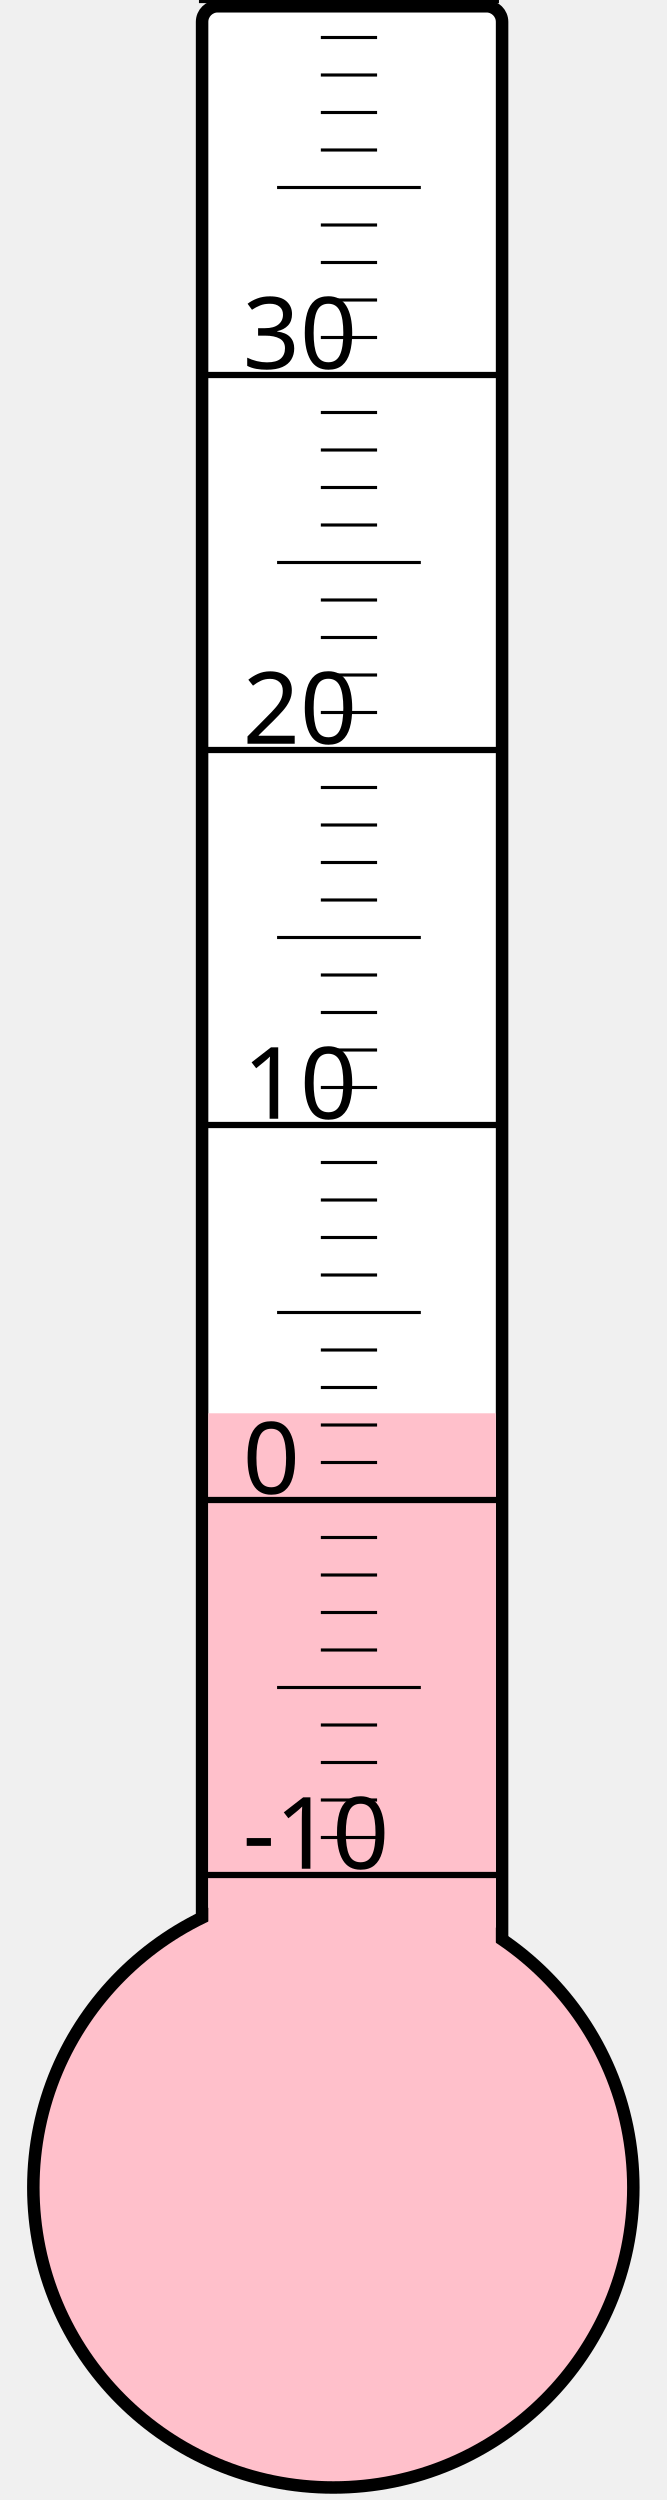
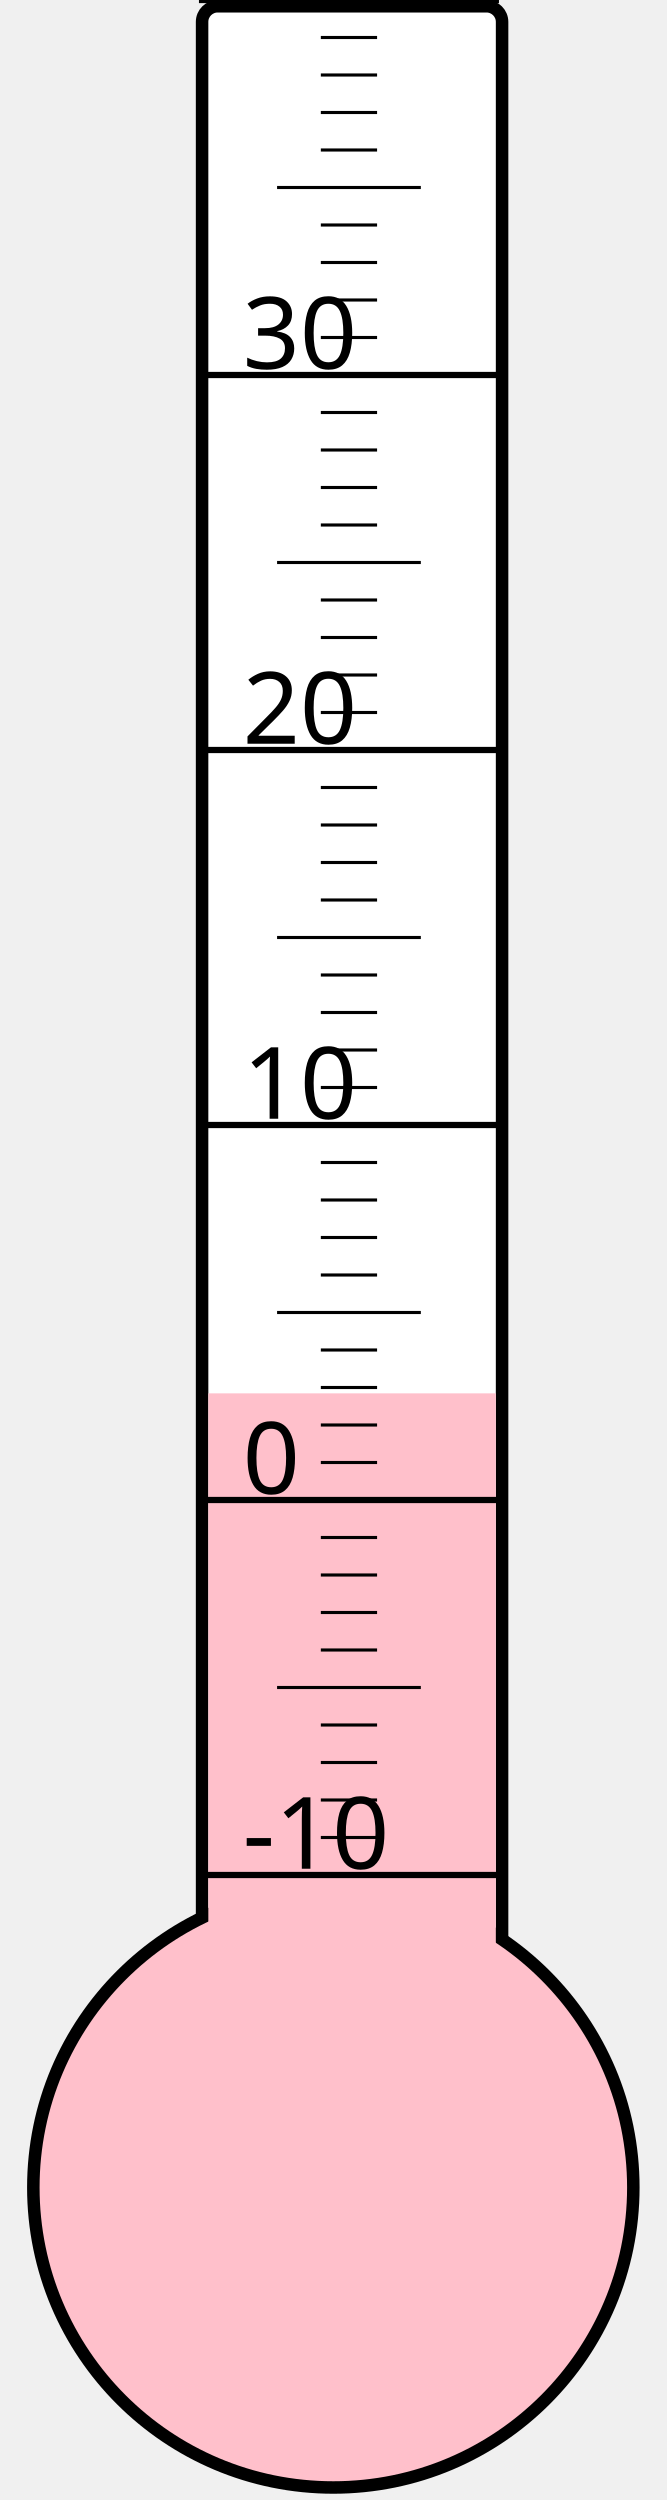
<svg xmlns="http://www.w3.org/2000/svg" width="40px" height="150px" viewBox="0 0 200 800">
  <rect width="200" height="800" x="0" y="0" style="fill: #ffffeb; fill-opacity: 0;" />
  <rect width="96" height="680" x="58" y="2" rx="5" ry="5" style="fill: white; fill-opacity: 1; stroke: black; stroke-width: 4;" />
  <circle cx="100" cy="700" r="96" style="fill: pink; stroke: black; stroke-width: 4;" />
-   <rect width="92" height="247.75" x="60" y="452.25" style="fill: pink; fill-opacity: 1; stroke-width: 0;" />
+   <rect width="92" height="254.125" x="60" y="445.875" style="fill: pink; fill-opacity: 1; stroke-width: 0;" />
  <text x="71" y="598" style="font-family: sans-serif; font-size: 24pt;">-10</text>
  <text x="71" y="478" style="font-family: sans-serif; font-size: 24pt;">0</text>
  <text x="71" y="358" style="font-family: sans-serif; font-size: 24pt;">10</text>
  <text x="71" y="238" style="font-family: sans-serif; font-size: 24pt;">20</text>
  <text x="71" y="118" style="font-family: sans-serif; font-size: 24pt;">30</text>
  <g style="stroke: black;">
    <line x1="57" y1="600" x2="153" y2="600" style="stroke-width: 2;" />
    <line x1="96" y1="588" x2="114" y2="588" style="stroke-width: 1;" />
    <line x1="96" y1="576" x2="114" y2="576" style="stroke-width: 1;" />
    <line x1="96" y1="564" x2="114" y2="564" style="stroke-width: 1;" />
    <line x1="96" y1="552" x2="114" y2="552" style="stroke-width: 1;" />
    <line x1="82" y1="540" x2="128" y2="540" style="stroke-width: 1;" />
    <line x1="96" y1="528" x2="114" y2="528" style="stroke-width: 1;" />
    <line x1="96" y1="516" x2="114" y2="516" style="stroke-width: 1;" />
    <line x1="96" y1="504" x2="114" y2="504" style="stroke-width: 1;" />
    <line x1="96" y1="492" x2="114" y2="492" style="stroke-width: 1;" />
    <line x1="57" y1="480" x2="153" y2="480" style="stroke-width: 2;" />
    <line x1="96" y1="468" x2="114" y2="468" style="stroke-width: 1;" />
    <line x1="96" y1="456" x2="114" y2="456" style="stroke-width: 1;" />
    <line x1="96" y1="444" x2="114" y2="444" style="stroke-width: 1;" />
    <line x1="96" y1="432" x2="114" y2="432" style="stroke-width: 1;" />
    <line x1="82" y1="420" x2="128" y2="420" style="stroke-width: 1;" />
    <line x1="96" y1="408" x2="114" y2="408" style="stroke-width: 1;" />
    <line x1="96" y1="396" x2="114" y2="396" style="stroke-width: 1;" />
    <line x1="96" y1="384" x2="114" y2="384" style="stroke-width: 1;" />
    <line x1="96" y1="372" x2="114" y2="372" style="stroke-width: 1;" />
    <line x1="57" y1="360" x2="153" y2="360" style="stroke-width: 2;" />
    <line x1="96" y1="348" x2="114" y2="348" style="stroke-width: 1;" />
    <line x1="96" y1="336" x2="114" y2="336" style="stroke-width: 1;" />
    <line x1="96" y1="324" x2="114" y2="324" style="stroke-width: 1;" />
    <line x1="96" y1="312" x2="114" y2="312" style="stroke-width: 1;" />
    <line x1="82" y1="300" x2="128" y2="300" style="stroke-width: 1;" />
    <line x1="96" y1="288" x2="114" y2="288" style="stroke-width: 1;" />
    <line x1="96" y1="276" x2="114" y2="276" style="stroke-width: 1;" />
    <line x1="96" y1="264" x2="114" y2="264" style="stroke-width: 1;" />
    <line x1="96" y1="252" x2="114" y2="252" style="stroke-width: 1;" />
    <line x1="57" y1="240" x2="153" y2="240" style="stroke-width: 2;" />
    <line x1="96" y1="228" x2="114" y2="228" style="stroke-width: 1;" />
    <line x1="96" y1="216" x2="114" y2="216" style="stroke-width: 1;" />
    <line x1="96" y1="204" x2="114" y2="204" style="stroke-width: 1;" />
    <line x1="96" y1="192" x2="114" y2="192" style="stroke-width: 1;" />
    <line x1="82" y1="180" x2="128" y2="180" style="stroke-width: 1;" />
    <line x1="96" y1="168" x2="114" y2="168" style="stroke-width: 1;" />
    <line x1="96" y1="156" x2="114" y2="156" style="stroke-width: 1;" />
    <line x1="96" y1="144" x2="114" y2="144" style="stroke-width: 1;" />
    <line x1="96" y1="132" x2="114" y2="132" style="stroke-width: 1;" />
    <line x1="57" y1="120" x2="153" y2="120" style="stroke-width: 2;" />
    <line x1="96" y1="108" x2="114" y2="108" style="stroke-width: 1;" />
    <line x1="96" y1="96" x2="114" y2="96" style="stroke-width: 1;" />
    <line x1="96" y1="84" x2="114" y2="84" style="stroke-width: 1;" />
    <line x1="96" y1="72" x2="114" y2="72" style="stroke-width: 1;" />
    <line x1="82" y1="60" x2="128" y2="60" style="stroke-width: 1;" />
    <line x1="96" y1="48" x2="114" y2="48" style="stroke-width: 1;" />
    <line x1="96" y1="36" x2="114" y2="36" style="stroke-width: 1;" />
    <line x1="96" y1="24" x2="114" y2="24" style="stroke-width: 1;" />
    <line x1="96" y1="12" x2="114" y2="12" style="stroke-width: 1;" />
    <line x1="57" y1="0" x2="153" y2="0" style="stroke-width: 2;" />
  </g>
</svg>
